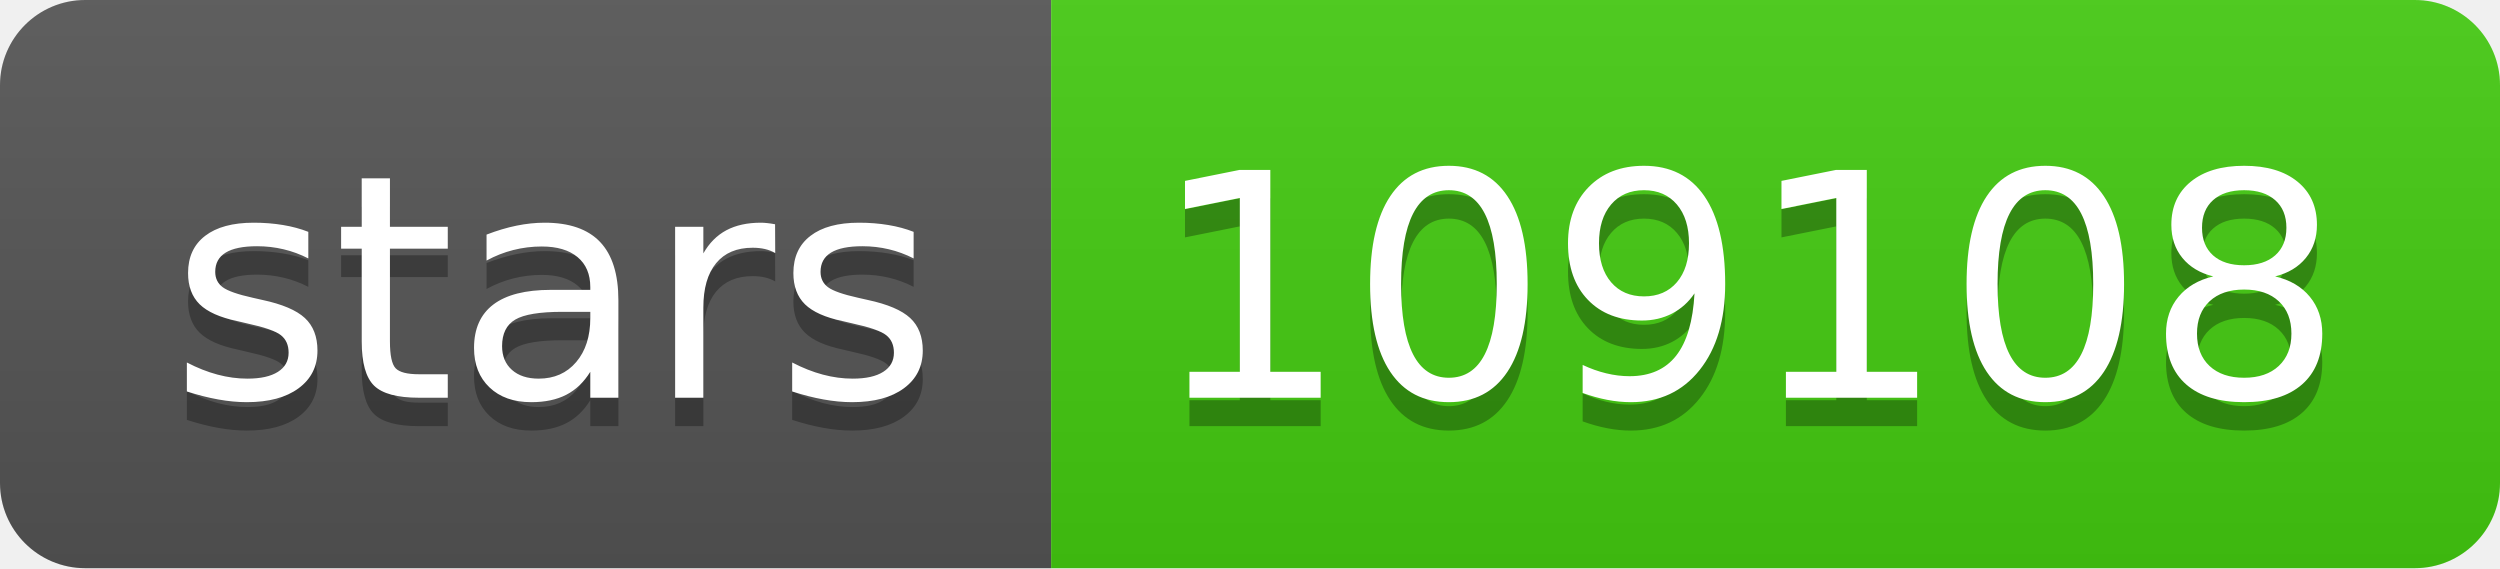
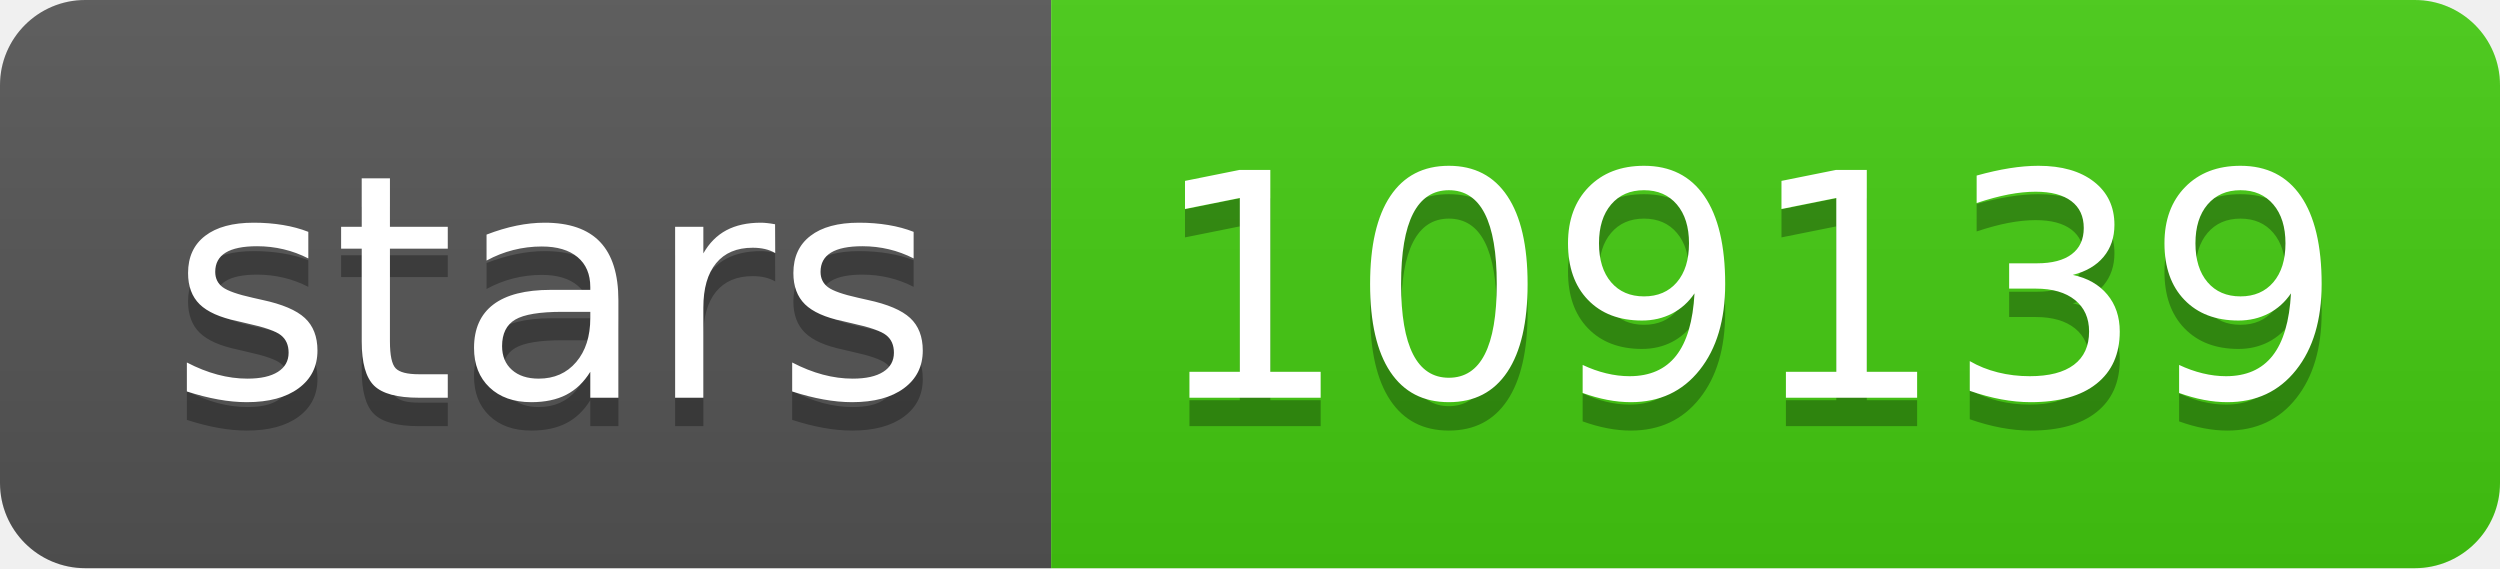
- <svg xmlns="http://www.w3.org/2000/svg" width="88" height="20" role="img" aria-label="stars: 109108">
+ <svg xmlns="http://www.w3.org/2000/svg" width="88" height="20" role="img" aria-label="stars: 109139">
  <linearGradient id="s" x2="0" y2="100%">
    <stop offset="0" stop-color="#bbb" stop-opacity=".1" />
    <stop offset="1" stop-opacity=".1" />
  </linearGradient>
  <clipPath id="r">
    <rect width="88" height="20" rx="3" fill="#fff" />
  </clipPath>
  <g clip-path="url(#r)">
    <rect width="37" height="20" fill="#555" />
    <rect x="37" width="51" height="20" fill="#4c1" />
    <rect width="88" height="20" fill="url(#s)" />
  </g>
  <g fill="#fff" text-anchor="middle" font-family="Verdana,Geneva,DejaVu Sans,sans-serif" text-rendering="geometricPrecision" font-size="110">
    <text aria-hidden="true" x="195" y="150" fill="#010101" fill-opacity=".3" transform="scale(.1)" textLength="270">stars</text>
    <text x="195" y="140" transform="scale(.1)" fill="#fff" textLength="270">stars</text>
-     <text aria-hidden="true" x="615" y="150" fill="#010101" fill-opacity=".3" transform="scale(.1)" textLength="410">109108</text>
-     <text x="615" y="140" transform="scale(.1)" fill="#fff" textLength="410">109108</text>
+     <text aria-hidden="true" x="615" y="150" fill="#010101" fill-opacity=".3" transform="scale(.1)" textLength="410">109139</text>
+     <text x="615" y="140" transform="scale(.1)" fill="#fff" textLength="410">109139</text>
  </g>
</svg>
